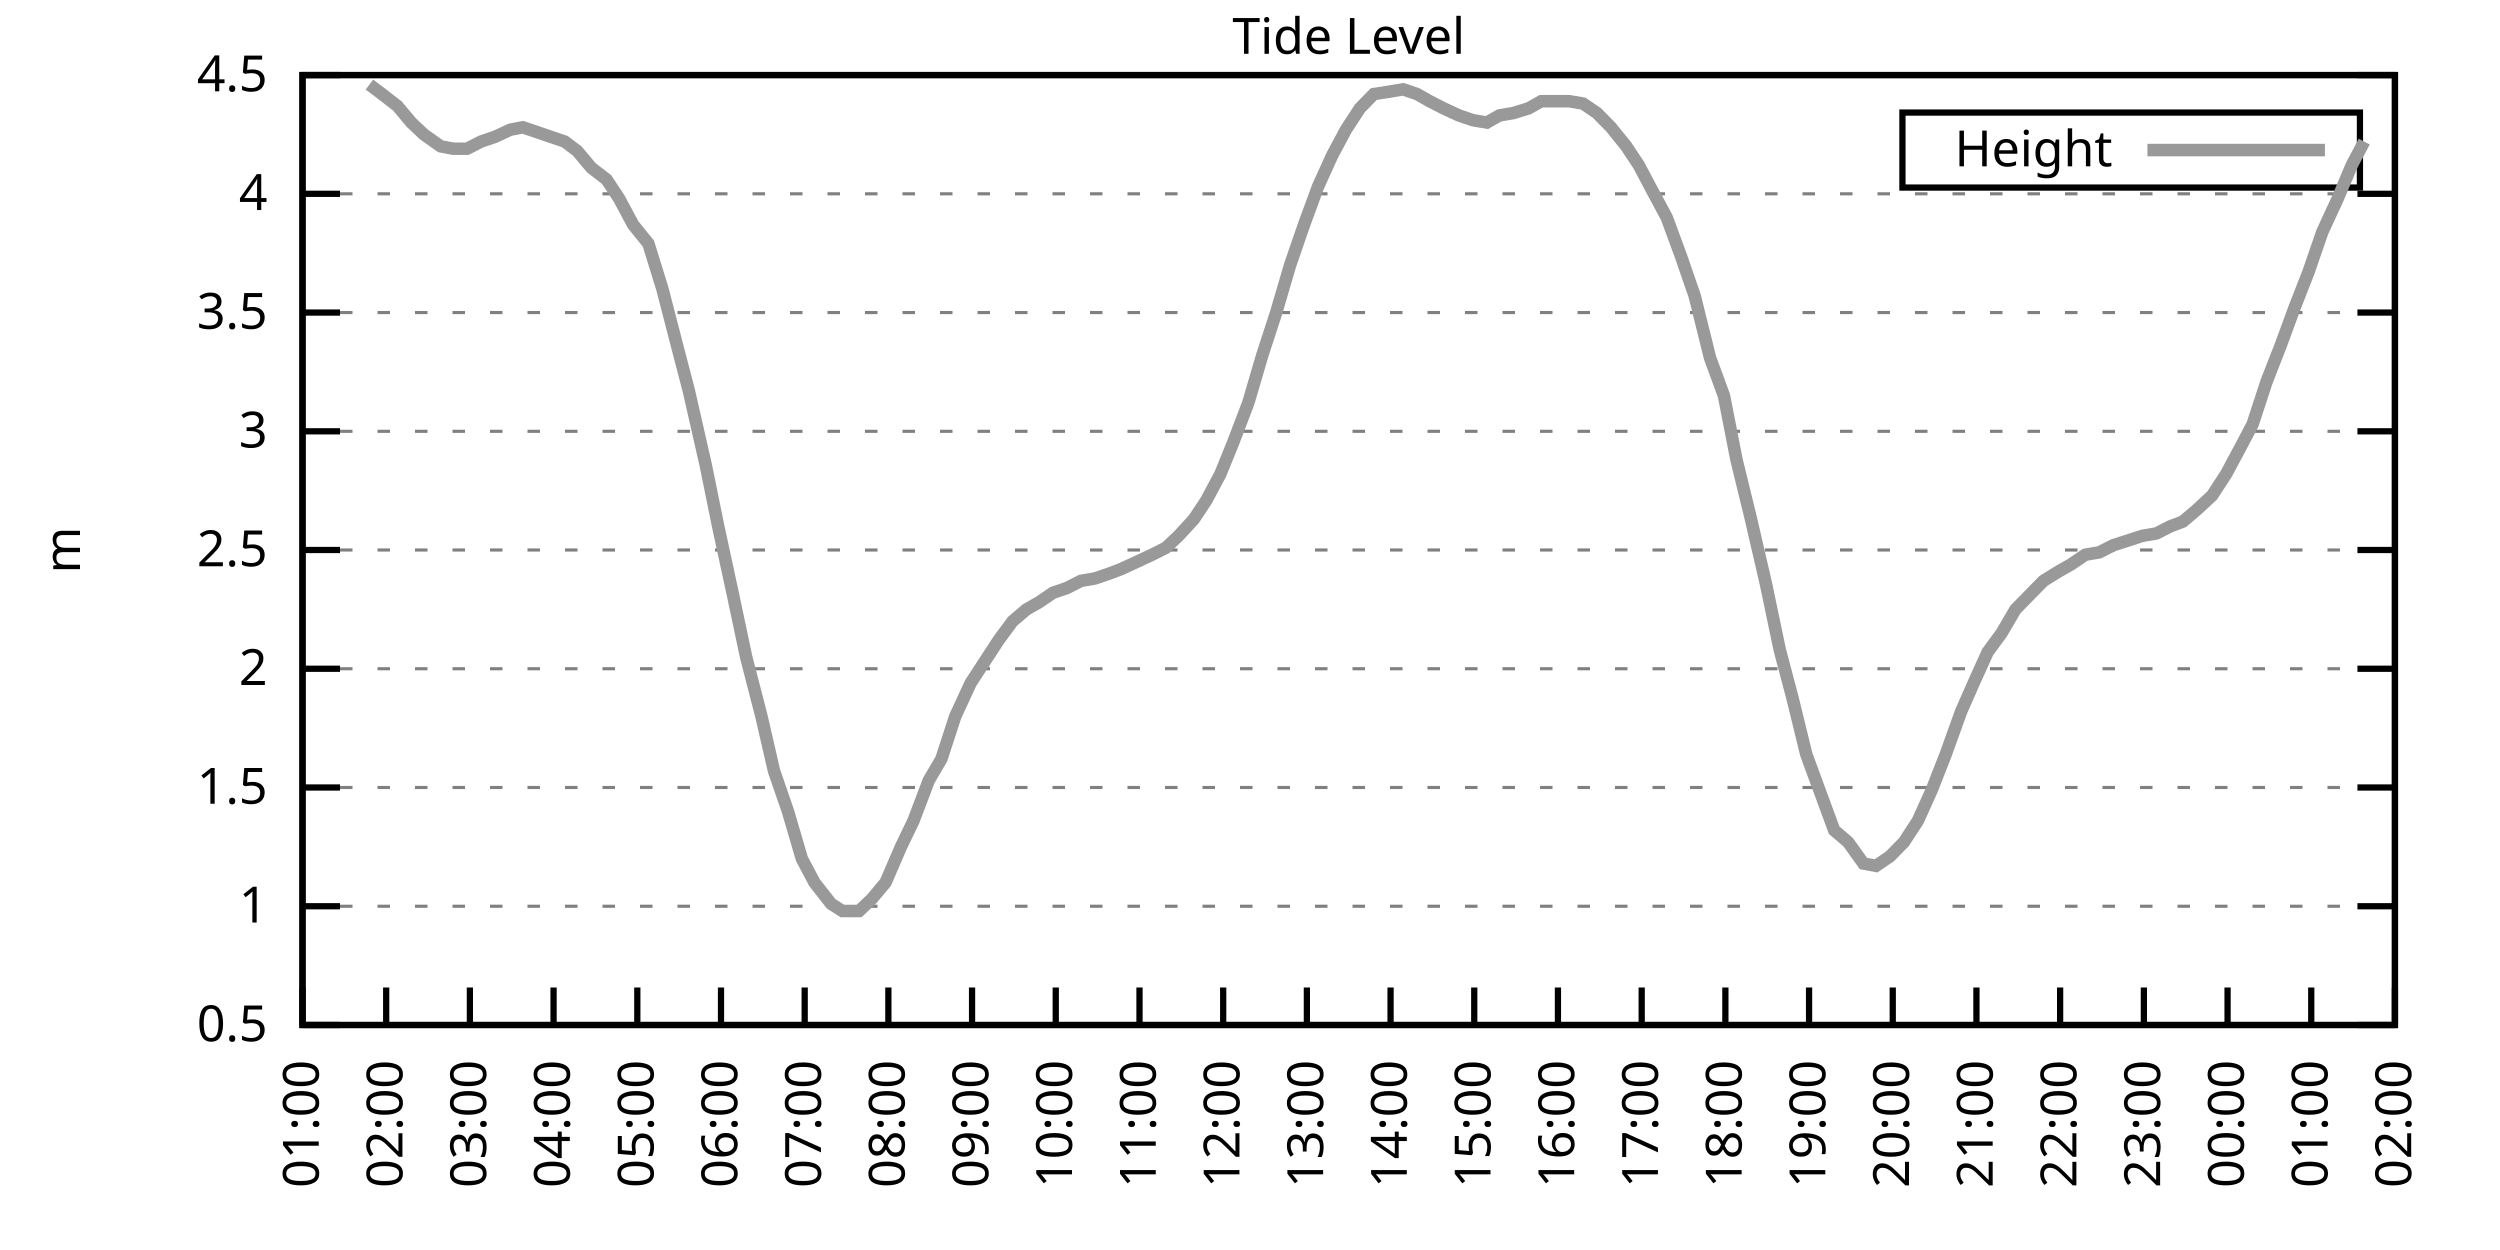
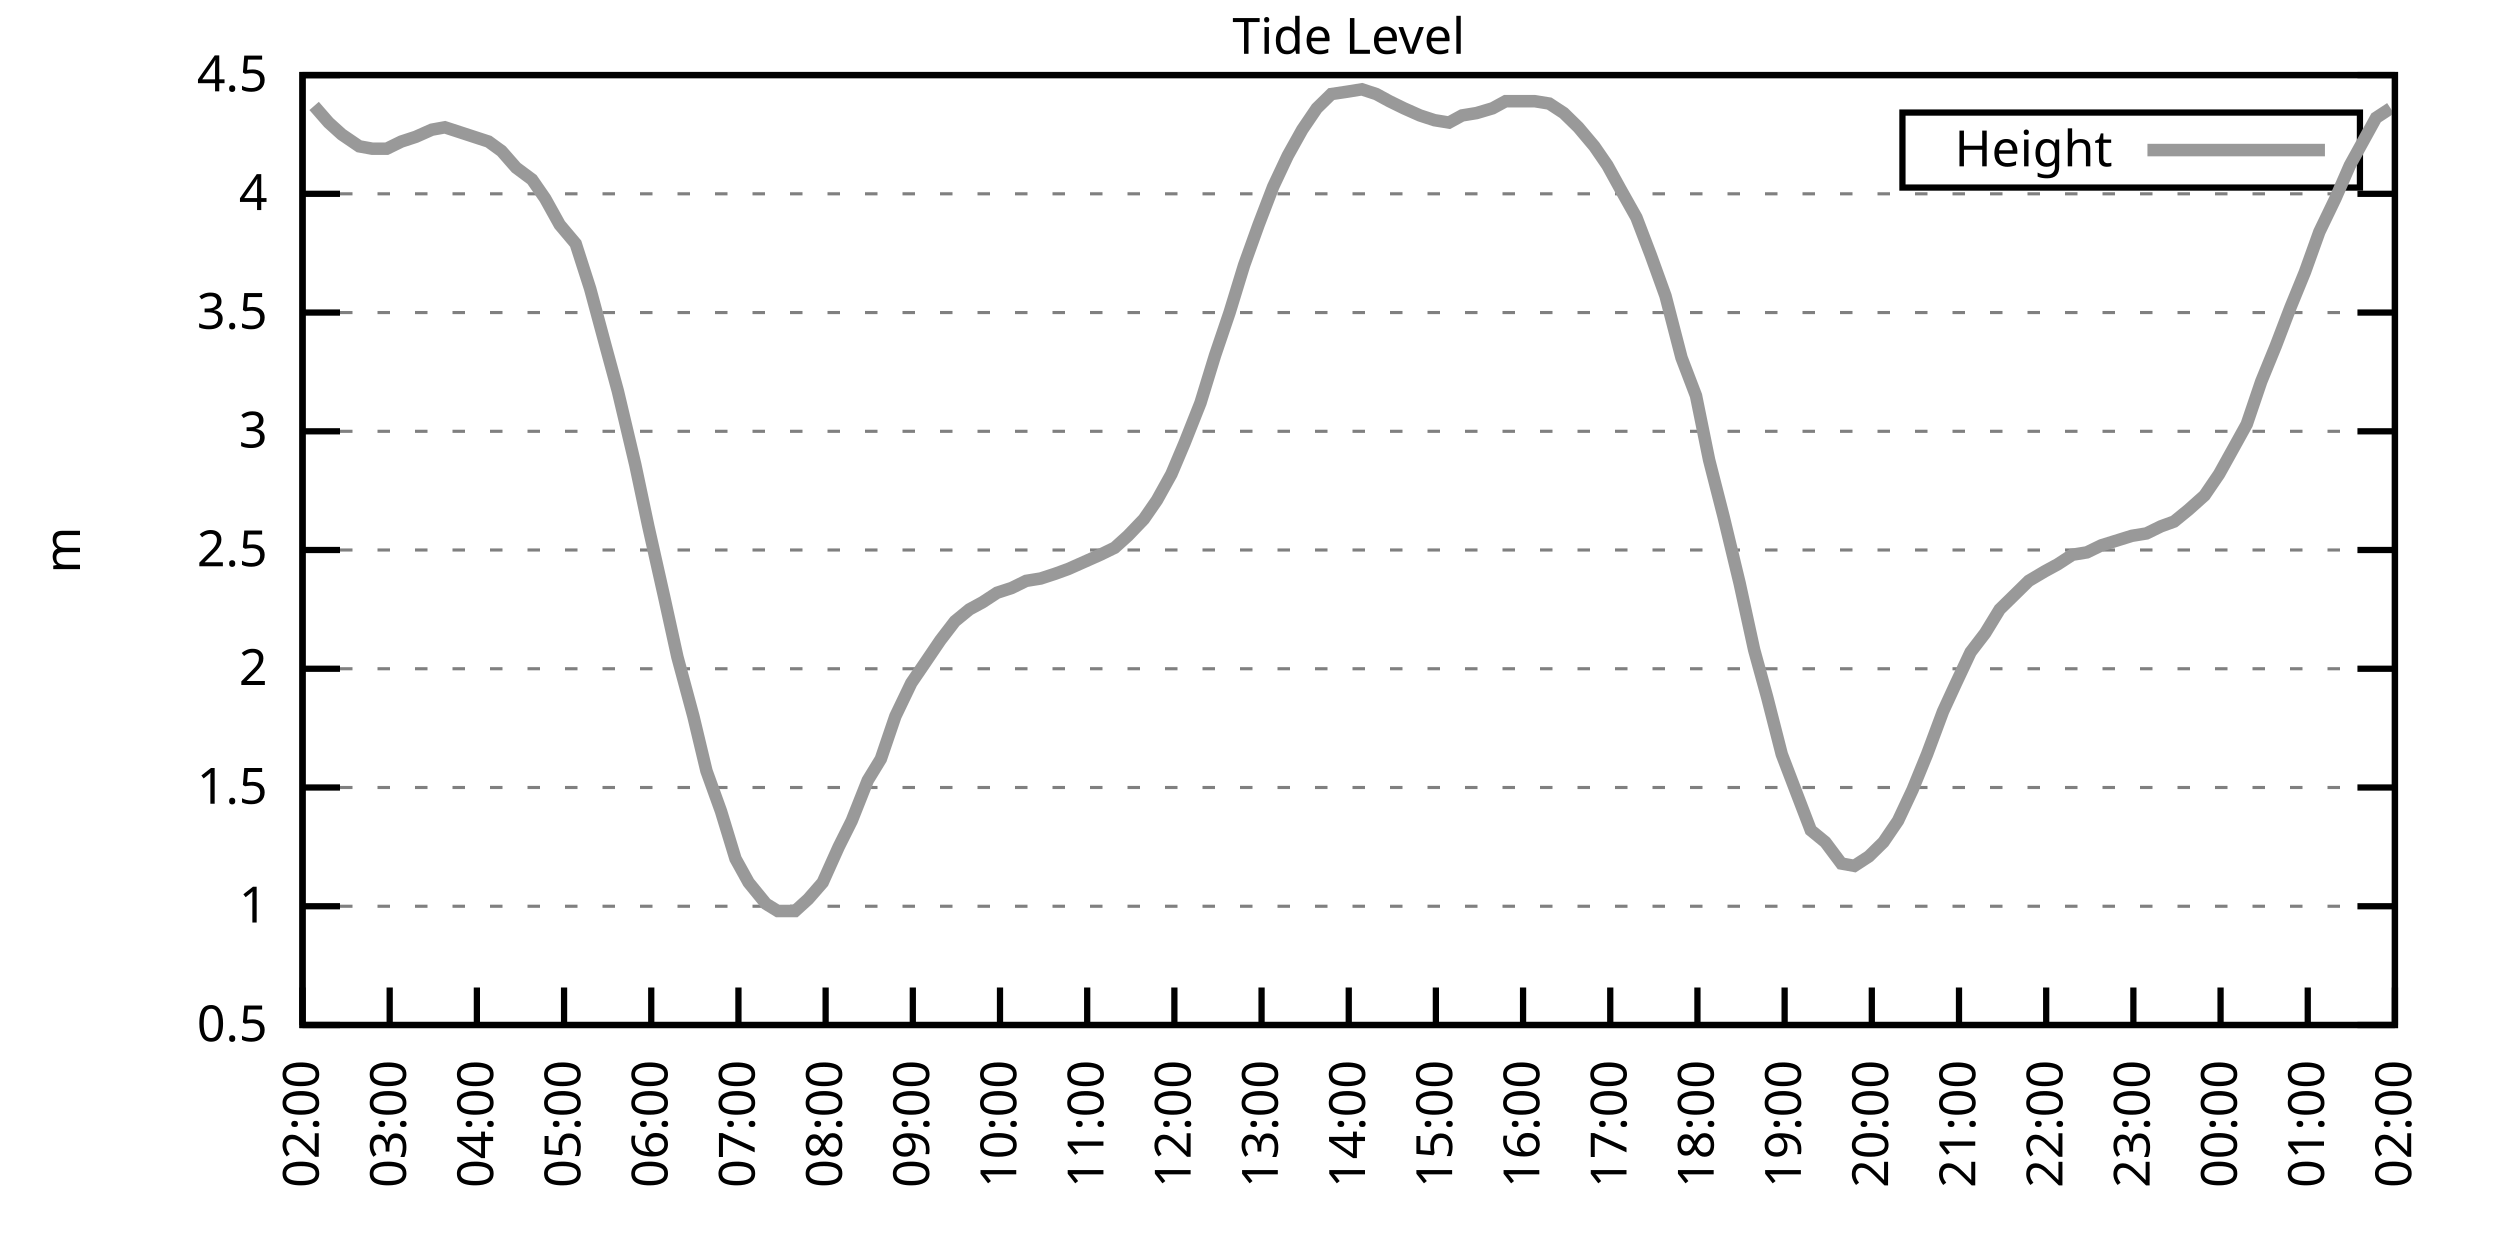
<svg xmlns="http://www.w3.org/2000/svg" xmlns:xlink="http://www.w3.org/1999/xlink" width="400" height="200" viewBox="0 0 400 200">
  <g id="gnuplot_canvas">
    <rect x="0" y="0" width="400" height="200" fill="none" />
    <defs>
      <circle id="gpDot" r="0.5" stroke-width="0.5" stroke="currentColor" />
      <path id="gpPt0" stroke-width="0.333" stroke="currentColor" d="M-1,0 h2 M0,-1 v2" />
      <path id="gpPt1" stroke-width="0.333" stroke="currentColor" d="M-1,-1 L1,1 M1,-1 L-1,1" />
      <path id="gpPt2" stroke-width="0.333" stroke="currentColor" d="M-1,0 L1,0 M0,-1 L0,1 M-1,-1 L1,1 M-1,1 L1,-1" />
      <rect id="gpPt3" stroke-width="0.333" stroke="currentColor" x="-1" y="-1" width="2" height="2" />
      <rect id="gpPt4" stroke-width="0.333" stroke="currentColor" fill="currentColor" x="-1" y="-1" width="2" height="2" />
      <circle id="gpPt5" stroke-width="0.333" stroke="currentColor" cx="0" cy="0" r="1" />
      <use xlink:href="#gpPt5" id="gpPt6" fill="currentColor" stroke="none" />
      <path id="gpPt7" stroke-width="0.333" stroke="currentColor" d="M0,-1.33 L-1.33,0.67 L1.33,0.67 z" />
      <use xlink:href="#gpPt7" id="gpPt8" fill="currentColor" stroke="none" />
      <use xlink:href="#gpPt7" id="gpPt9" stroke="currentColor" transform="rotate(180)" />
      <use xlink:href="#gpPt9" id="gpPt10" fill="currentColor" stroke="none" />
      <use xlink:href="#gpPt3" id="gpPt11" stroke="currentColor" transform="rotate(45)" />
      <use xlink:href="#gpPt11" id="gpPt12" fill="currentColor" stroke="none" />
      <path id="gpPt13" stroke-width="0.333" stroke="currentColor" d="M0,1.330 L1.265,0.411 L0.782,-1.067 L-0.782,-1.076 L-1.265,0.411 z" />
      <use xlink:href="#gpPt13" id="gpPt14" fill="currentColor" stroke="none" />
      <filter id="textbox" filterUnits="objectBoundingBox" x="0" y="0" height="1" width="1">
        <feFlood flood-color="white" flood-opacity="1" result="bgnd" />
        <feComposite in="SourceGraphic" in2="bgnd" operator="atop" />
      </filter>
      <filter id="greybox" filterUnits="objectBoundingBox" x="0" y="0" height="1" width="1">
        <feFlood flood-color="lightgrey" flood-opacity="1" result="grey" />
        <feComposite in="SourceGraphic" in2="grey" operator="atop" />
      </filter>
    </defs>
    <g fill="none" color="white" stroke="currentColor" stroke-width="1.00" stroke-linecap="butt" stroke-linejoin="miter">
</g>
    <g fill="none" color="black" stroke="currentColor" stroke-width="1.00" stroke-linecap="butt" stroke-linejoin="miter">
      <g stroke="none" shape-rendering="crispEdges">
        <polygon fill="rgb(255, 255, 255)" points="48.40,164.00 383.18,164.00 383.18,12.02 48.40,12.02 " />
      </g>
    </g>
    <g fill="none" color="black" stroke="currentColor" stroke-width="1.00" stroke-linecap="butt" stroke-linejoin="miter">
</g>
    <g fill="none" color="black" stroke="black" stroke-width="0.50" stroke-linecap="butt" stroke-linejoin="miter">
</g>
    <g fill="none" color="gray" stroke="currentColor" stroke-width="0.50" stroke-linecap="butt" stroke-linejoin="miter">
      <path stroke="gray" stroke-dasharray="2,4" class="gridline" d="M48.40,164.00 L383.19,164.00  " />
    </g>
    <g fill="none" color="gray" stroke="gray" stroke-width="1.00" stroke-linecap="butt" stroke-linejoin="miter">
</g>
    <g fill="none" color="black" stroke="currentColor" stroke-width="1.00" stroke-linecap="butt" stroke-linejoin="miter">
      <path stroke="black" d="M48.40,164.00 L54.40,164.00 M383.19,164.00 L377.19,164.00  " />
      <g transform="translate(42.80,166.60)" stroke="none" fill="black" font-family="Sans" font-size="8.00" text-anchor="end">
        <text>
          <tspan font-family="Sans"> 0.5</tspan>
        </text>
      </g>
    </g>
    <g fill="none" color="black" stroke="currentColor" stroke-width="1.00" stroke-linecap="butt" stroke-linejoin="miter">
</g>
    <g fill="none" color="black" stroke="black" stroke-width="0.50" stroke-linecap="butt" stroke-linejoin="miter">
</g>
    <g fill="none" color="gray" stroke="currentColor" stroke-width="0.50" stroke-linecap="butt" stroke-linejoin="miter">
      <path stroke="gray" stroke-dasharray="2,4" class="gridline" d="M48.40,145.00 L383.19,145.00  " />
    </g>
    <g fill="none" color="gray" stroke="gray" stroke-width="1.00" stroke-linecap="butt" stroke-linejoin="miter">
</g>
    <g fill="none" color="black" stroke="currentColor" stroke-width="1.00" stroke-linecap="butt" stroke-linejoin="miter">
      <path stroke="black" d="M48.40,145.00 L54.40,145.00 M383.19,145.00 L377.19,145.00  " />
      <g transform="translate(42.80,147.60)" stroke="none" fill="black" font-family="Sans" font-size="8.00" text-anchor="end">
        <text>
          <tspan font-family="Sans"> 1</tspan>
        </text>
      </g>
    </g>
    <g fill="none" color="black" stroke="currentColor" stroke-width="1.00" stroke-linecap="butt" stroke-linejoin="miter">
</g>
    <g fill="none" color="black" stroke="black" stroke-width="0.50" stroke-linecap="butt" stroke-linejoin="miter">
</g>
    <g fill="none" color="gray" stroke="currentColor" stroke-width="0.50" stroke-linecap="butt" stroke-linejoin="miter">
      <path stroke="gray" stroke-dasharray="2,4" class="gridline" d="M48.40,126.00 L383.19,126.00  " />
    </g>
    <g fill="none" color="gray" stroke="gray" stroke-width="1.00" stroke-linecap="butt" stroke-linejoin="miter">
</g>
    <g fill="none" color="black" stroke="currentColor" stroke-width="1.00" stroke-linecap="butt" stroke-linejoin="miter">
      <path stroke="black" d="M48.40,126.00 L54.40,126.00 M383.19,126.00 L377.19,126.00  " />
      <g transform="translate(42.80,128.60)" stroke="none" fill="black" font-family="Sans" font-size="8.00" text-anchor="end">
        <text>
          <tspan font-family="Sans"> 1.5</tspan>
        </text>
      </g>
    </g>
    <g fill="none" color="black" stroke="currentColor" stroke-width="1.00" stroke-linecap="butt" stroke-linejoin="miter">
</g>
    <g fill="none" color="black" stroke="black" stroke-width="0.50" stroke-linecap="butt" stroke-linejoin="miter">
</g>
    <g fill="none" color="gray" stroke="currentColor" stroke-width="0.50" stroke-linecap="butt" stroke-linejoin="miter">
      <path stroke="gray" stroke-dasharray="2,4" class="gridline" d="M48.40,107.00 L383.19,107.00  " />
    </g>
    <g fill="none" color="gray" stroke="gray" stroke-width="1.00" stroke-linecap="butt" stroke-linejoin="miter">
</g>
    <g fill="none" color="black" stroke="currentColor" stroke-width="1.00" stroke-linecap="butt" stroke-linejoin="miter">
      <path stroke="black" d="M48.40,107.00 L54.40,107.00 M383.19,107.00 L377.19,107.00  " />
      <g transform="translate(42.80,109.60)" stroke="none" fill="black" font-family="Sans" font-size="8.00" text-anchor="end">
        <text>
          <tspan font-family="Sans"> 2</tspan>
        </text>
      </g>
    </g>
    <g fill="none" color="black" stroke="currentColor" stroke-width="1.00" stroke-linecap="butt" stroke-linejoin="miter">
</g>
    <g fill="none" color="black" stroke="black" stroke-width="0.50" stroke-linecap="butt" stroke-linejoin="miter">
</g>
    <g fill="none" color="gray" stroke="currentColor" stroke-width="0.50" stroke-linecap="butt" stroke-linejoin="miter">
      <path stroke="gray" stroke-dasharray="2,4" class="gridline" d="M48.40,88.00 L383.19,88.00  " />
    </g>
    <g fill="none" color="gray" stroke="gray" stroke-width="1.00" stroke-linecap="butt" stroke-linejoin="miter">
</g>
    <g fill="none" color="black" stroke="currentColor" stroke-width="1.00" stroke-linecap="butt" stroke-linejoin="miter">
      <path stroke="black" d="M48.40,88.00 L54.40,88.00 M383.19,88.00 L377.19,88.00  " />
      <g transform="translate(42.80,90.60)" stroke="none" fill="black" font-family="Sans" font-size="8.00" text-anchor="end">
        <text>
          <tspan font-family="Sans"> 2.5</tspan>
        </text>
      </g>
    </g>
    <g fill="none" color="black" stroke="currentColor" stroke-width="1.00" stroke-linecap="butt" stroke-linejoin="miter">
</g>
    <g fill="none" color="black" stroke="black" stroke-width="0.50" stroke-linecap="butt" stroke-linejoin="miter">
</g>
    <g fill="none" color="gray" stroke="currentColor" stroke-width="0.50" stroke-linecap="butt" stroke-linejoin="miter">
      <path stroke="gray" stroke-dasharray="2,4" class="gridline" d="M48.40,69.01 L383.19,69.01  " />
    </g>
    <g fill="none" color="gray" stroke="gray" stroke-width="1.00" stroke-linecap="butt" stroke-linejoin="miter">
</g>
    <g fill="none" color="black" stroke="currentColor" stroke-width="1.00" stroke-linecap="butt" stroke-linejoin="miter">
      <path stroke="black" d="M48.40,69.01 L54.40,69.01 M383.19,69.01 L377.19,69.01  " />
      <g transform="translate(42.80,71.61)" stroke="none" fill="black" font-family="Sans" font-size="8.00" text-anchor="end">
        <text>
          <tspan font-family="Sans"> 3</tspan>
        </text>
      </g>
    </g>
    <g fill="none" color="black" stroke="currentColor" stroke-width="1.00" stroke-linecap="butt" stroke-linejoin="miter">
</g>
    <g fill="none" color="black" stroke="black" stroke-width="0.50" stroke-linecap="butt" stroke-linejoin="miter">
</g>
    <g fill="none" color="gray" stroke="currentColor" stroke-width="0.50" stroke-linecap="butt" stroke-linejoin="miter">
      <path stroke="gray" stroke-dasharray="2,4" class="gridline" d="M48.40,50.01 L383.19,50.01  " />
    </g>
    <g fill="none" color="gray" stroke="gray" stroke-width="1.00" stroke-linecap="butt" stroke-linejoin="miter">
</g>
    <g fill="none" color="black" stroke="currentColor" stroke-width="1.00" stroke-linecap="butt" stroke-linejoin="miter">
      <path stroke="black" d="M48.40,50.01 L54.40,50.01 M383.19,50.01 L377.19,50.01  " />
      <g transform="translate(42.80,52.61)" stroke="none" fill="black" font-family="Sans" font-size="8.00" text-anchor="end">
        <text>
          <tspan font-family="Sans"> 3.5</tspan>
        </text>
      </g>
    </g>
    <g fill="none" color="black" stroke="currentColor" stroke-width="1.00" stroke-linecap="butt" stroke-linejoin="miter">
</g>
    <g fill="none" color="black" stroke="black" stroke-width="0.50" stroke-linecap="butt" stroke-linejoin="miter">
</g>
    <g fill="none" color="gray" stroke="currentColor" stroke-width="0.50" stroke-linecap="butt" stroke-linejoin="miter">
      <path stroke="gray" stroke-dasharray="2,4" class="gridline" d="M48.40,31.01 L383.19,31.01  " />
    </g>
    <g fill="none" color="gray" stroke="gray" stroke-width="1.00" stroke-linecap="butt" stroke-linejoin="miter">
</g>
    <g fill="none" color="black" stroke="currentColor" stroke-width="1.00" stroke-linecap="butt" stroke-linejoin="miter">
      <path stroke="black" d="M48.40,31.01 L54.40,31.01 M383.19,31.01 L377.19,31.01  " />
      <g transform="translate(42.80,33.61)" stroke="none" fill="black" font-family="Sans" font-size="8.00" text-anchor="end">
        <text>
          <tspan font-family="Sans"> 4</tspan>
        </text>
      </g>
    </g>
    <g fill="none" color="black" stroke="currentColor" stroke-width="1.00" stroke-linecap="butt" stroke-linejoin="miter">
</g>
    <g fill="none" color="black" stroke="black" stroke-width="0.50" stroke-linecap="butt" stroke-linejoin="miter">
</g>
    <g fill="none" color="gray" stroke="currentColor" stroke-width="0.50" stroke-linecap="butt" stroke-linejoin="miter">
      <path stroke="gray" stroke-dasharray="2,4" class="gridline" d="M48.40,12.01 L383.19,12.01  " />
    </g>
    <g fill="none" color="gray" stroke="gray" stroke-width="1.00" stroke-linecap="butt" stroke-linejoin="miter">
</g>
    <g fill="none" color="black" stroke="currentColor" stroke-width="1.00" stroke-linecap="butt" stroke-linejoin="miter">
      <path stroke="black" d="M48.40,12.01 L54.40,12.01 M383.19,12.01 L377.19,12.01  " />
      <g transform="translate(42.80,14.61)" stroke="none" fill="black" font-family="Sans" font-size="8.00" text-anchor="end">
        <text>
          <tspan font-family="Sans"> 4.5</tspan>
        </text>
      </g>
    </g>
    <g fill="none" color="black" stroke="currentColor" stroke-width="1.00" stroke-linecap="butt" stroke-linejoin="miter">
      <path stroke="black" d="M48.40,164.00 L48.40,158.00  " />
      <g transform="translate(51.00,169.60) rotate(270.00)" stroke="none" fill="black" font-family="Sans" font-size="8.00" text-anchor="end">
        <text>
-           <tspan font-family="Sans">01:00</tspan>
-         </text>
-       </g>
-     </g>
-     <g fill="none" color="black" stroke="currentColor" stroke-width="1.00" stroke-linecap="butt" stroke-linejoin="miter">
-       <path stroke="black" d="M61.79,164.00 L61.79,158.00  " />
-       <g transform="translate(64.39,169.60) rotate(270.00)" stroke="none" fill="black" font-family="Sans" font-size="8.00" text-anchor="end">
-         <text>
          <tspan font-family="Sans">02:00</tspan>
        </text>
      </g>
    </g>
    <g fill="none" color="black" stroke="currentColor" stroke-width="1.00" stroke-linecap="butt" stroke-linejoin="miter">
-       <path stroke="black" d="M75.18,164.00 L75.18,158.00  " />
-       <g transform="translate(77.78,169.60) rotate(270.00)" stroke="none" fill="black" font-family="Sans" font-size="8.00" text-anchor="end">
+       <path stroke="black" d="M62.35,164.00 L62.35,158.00  " />
+       <g transform="translate(64.95,169.60) rotate(270.00)" stroke="none" fill="black" font-family="Sans" font-size="8.00" text-anchor="end">
        <text>
          <tspan font-family="Sans">03:00</tspan>
        </text>
      </g>
    </g>
    <g fill="none" color="black" stroke="currentColor" stroke-width="1.00" stroke-linecap="butt" stroke-linejoin="miter">
-       <path stroke="black" d="M88.57,164.00 L88.57,158.00  " />
-       <g transform="translate(91.17,169.60) rotate(270.00)" stroke="none" fill="black" font-family="Sans" font-size="8.00" text-anchor="end">
+       <path stroke="black" d="M76.30,164.00 L76.30,158.00  " />
+       <g transform="translate(78.90,169.60) rotate(270.00)" stroke="none" fill="black" font-family="Sans" font-size="8.00" text-anchor="end">
        <text>
          <tspan font-family="Sans">04:00</tspan>
        </text>
      </g>
    </g>
    <g fill="none" color="black" stroke="currentColor" stroke-width="1.00" stroke-linecap="butt" stroke-linejoin="miter">
-       <path stroke="black" d="M101.97,164.00 L101.97,158.00  " />
-       <g transform="translate(104.57,169.60) rotate(270.00)" stroke="none" fill="black" font-family="Sans" font-size="8.00" text-anchor="end">
+       <path stroke="black" d="M90.25,164.00 L90.25,158.00  " />
+       <g transform="translate(92.85,169.60) rotate(270.00)" stroke="none" fill="black" font-family="Sans" font-size="8.00" text-anchor="end">
        <text>
          <tspan font-family="Sans">05:00</tspan>
        </text>
      </g>
    </g>
    <g fill="none" color="black" stroke="currentColor" stroke-width="1.00" stroke-linecap="butt" stroke-linejoin="miter">
-       <path stroke="black" d="M115.36,164.00 L115.36,158.00  " />
-       <g transform="translate(117.96,169.60) rotate(270.00)" stroke="none" fill="black" font-family="Sans" font-size="8.00" text-anchor="end">
+       <path stroke="black" d="M104.20,164.00 L104.20,158.00  " />
+       <g transform="translate(106.80,169.60) rotate(270.00)" stroke="none" fill="black" font-family="Sans" font-size="8.00" text-anchor="end">
        <text>
          <tspan font-family="Sans">06:00</tspan>
        </text>
      </g>
    </g>
    <g fill="none" color="black" stroke="currentColor" stroke-width="1.00" stroke-linecap="butt" stroke-linejoin="miter">
-       <path stroke="black" d="M128.75,164.00 L128.75,158.00  " />
-       <g transform="translate(131.35,169.60) rotate(270.00)" stroke="none" fill="black" font-family="Sans" font-size="8.00" text-anchor="end">
+       <path stroke="black" d="M118.15,164.00 L118.15,158.00  " />
+       <g transform="translate(120.75,169.60) rotate(270.00)" stroke="none" fill="black" font-family="Sans" font-size="8.00" text-anchor="end">
        <text>
          <tspan font-family="Sans">07:00</tspan>
        </text>
      </g>
    </g>
    <g fill="none" color="black" stroke="currentColor" stroke-width="1.00" stroke-linecap="butt" stroke-linejoin="miter">
-       <path stroke="black" d="M142.14,164.00 L142.14,158.00  " />
-       <g transform="translate(144.74,169.60) rotate(270.00)" stroke="none" fill="black" font-family="Sans" font-size="8.00" text-anchor="end">
+       <path stroke="black" d="M132.10,164.00 L132.10,158.00  " />
+       <g transform="translate(134.70,169.60) rotate(270.00)" stroke="none" fill="black" font-family="Sans" font-size="8.00" text-anchor="end">
        <text>
          <tspan font-family="Sans">08:00</tspan>
        </text>
      </g>
    </g>
    <g fill="none" color="black" stroke="currentColor" stroke-width="1.00" stroke-linecap="butt" stroke-linejoin="miter">
-       <path stroke="black" d="M155.53,164.00 L155.53,158.00  " />
-       <g transform="translate(158.13,169.60) rotate(270.00)" stroke="none" fill="black" font-family="Sans" font-size="8.00" text-anchor="end">
+       <path stroke="black" d="M146.05,164.00 L146.05,158.00  " />
+       <g transform="translate(148.65,169.60) rotate(270.00)" stroke="none" fill="black" font-family="Sans" font-size="8.00" text-anchor="end">
        <text>
          <tspan font-family="Sans">09:00</tspan>
        </text>
      </g>
    </g>
    <g fill="none" color="black" stroke="currentColor" stroke-width="1.00" stroke-linecap="butt" stroke-linejoin="miter">
-       <path stroke="black" d="M168.92,164.00 L168.92,158.00  " />
-       <g transform="translate(171.52,169.60) rotate(270.00)" stroke="none" fill="black" font-family="Sans" font-size="8.00" text-anchor="end">
+       <path stroke="black" d="M160.00,164.00 L160.00,158.00  " />
+       <g transform="translate(162.60,169.60) rotate(270.00)" stroke="none" fill="black" font-family="Sans" font-size="8.00" text-anchor="end">
        <text>
          <tspan font-family="Sans">10:00</tspan>
        </text>
      </g>
    </g>
    <g fill="none" color="black" stroke="currentColor" stroke-width="1.00" stroke-linecap="butt" stroke-linejoin="miter">
-       <path stroke="black" d="M182.32,164.00 L182.32,158.00  " />
-       <g transform="translate(184.92,169.60) rotate(270.00)" stroke="none" fill="black" font-family="Sans" font-size="8.00" text-anchor="end">
+       <path stroke="black" d="M173.95,164.00 L173.95,158.00  " />
+       <g transform="translate(176.55,169.60) rotate(270.00)" stroke="none" fill="black" font-family="Sans" font-size="8.00" text-anchor="end">
        <text>
          <tspan font-family="Sans">11:00</tspan>
        </text>
      </g>
    </g>
    <g fill="none" color="black" stroke="currentColor" stroke-width="1.00" stroke-linecap="butt" stroke-linejoin="miter">
-       <path stroke="black" d="M195.71,164.00 L195.71,158.00  " />
-       <g transform="translate(198.31,169.60) rotate(270.00)" stroke="none" fill="black" font-family="Sans" font-size="8.00" text-anchor="end">
+       <path stroke="black" d="M187.90,164.00 L187.90,158.00  " />
+       <g transform="translate(190.50,169.60) rotate(270.00)" stroke="none" fill="black" font-family="Sans" font-size="8.00" text-anchor="end">
        <text>
          <tspan font-family="Sans">12:00</tspan>
        </text>
      </g>
    </g>
    <g fill="none" color="black" stroke="currentColor" stroke-width="1.00" stroke-linecap="butt" stroke-linejoin="miter">
-       <path stroke="black" d="M209.10,164.00 L209.10,158.00  " />
-       <g transform="translate(211.70,169.60) rotate(270.00)" stroke="none" fill="black" font-family="Sans" font-size="8.00" text-anchor="end">
+       <path stroke="black" d="M201.85,164.00 L201.85,158.00  " />
+       <g transform="translate(204.45,169.60) rotate(270.00)" stroke="none" fill="black" font-family="Sans" font-size="8.00" text-anchor="end">
        <text>
          <tspan font-family="Sans">13:00</tspan>
        </text>
      </g>
    </g>
    <g fill="none" color="black" stroke="currentColor" stroke-width="1.00" stroke-linecap="butt" stroke-linejoin="miter">
-       <path stroke="black" d="M222.49,164.00 L222.49,158.00  " />
-       <g transform="translate(225.09,169.60) rotate(270.00)" stroke="none" fill="black" font-family="Sans" font-size="8.00" text-anchor="end">
+       <path stroke="black" d="M215.80,164.00 L215.80,158.00  " />
+       <g transform="translate(218.40,169.60) rotate(270.00)" stroke="none" fill="black" font-family="Sans" font-size="8.00" text-anchor="end">
        <text>
          <tspan font-family="Sans">14:00</tspan>
        </text>
      </g>
    </g>
    <g fill="none" color="black" stroke="currentColor" stroke-width="1.00" stroke-linecap="butt" stroke-linejoin="miter">
-       <path stroke="black" d="M235.88,164.00 L235.88,158.00  " />
-       <g transform="translate(238.48,169.60) rotate(270.00)" stroke="none" fill="black" font-family="Sans" font-size="8.00" text-anchor="end">
+       <path stroke="black" d="M229.74,164.00 L229.74,158.00  " />
+       <g transform="translate(232.34,169.60) rotate(270.00)" stroke="none" fill="black" font-family="Sans" font-size="8.00" text-anchor="end">
        <text>
          <tspan font-family="Sans">15:00</tspan>
        </text>
      </g>
    </g>
    <g fill="none" color="black" stroke="currentColor" stroke-width="1.00" stroke-linecap="butt" stroke-linejoin="miter">
-       <path stroke="black" d="M249.27,164.00 L249.27,158.00  " />
-       <g transform="translate(251.87,169.60) rotate(270.00)" stroke="none" fill="black" font-family="Sans" font-size="8.00" text-anchor="end">
+       <path stroke="black" d="M243.69,164.00 L243.69,158.00  " />
+       <g transform="translate(246.29,169.60) rotate(270.00)" stroke="none" fill="black" font-family="Sans" font-size="8.00" text-anchor="end">
        <text>
          <tspan font-family="Sans">16:00</tspan>
        </text>
      </g>
    </g>
    <g fill="none" color="black" stroke="currentColor" stroke-width="1.00" stroke-linecap="butt" stroke-linejoin="miter">
-       <path stroke="black" d="M262.67,164.00 L262.67,158.00  " />
-       <g transform="translate(265.27,169.60) rotate(270.00)" stroke="none" fill="black" font-family="Sans" font-size="8.00" text-anchor="end">
+       <path stroke="black" d="M257.64,164.00 L257.64,158.00  " />
+       <g transform="translate(260.24,169.60) rotate(270.00)" stroke="none" fill="black" font-family="Sans" font-size="8.00" text-anchor="end">
        <text>
          <tspan font-family="Sans">17:00</tspan>
        </text>
      </g>
    </g>
    <g fill="none" color="black" stroke="currentColor" stroke-width="1.00" stroke-linecap="butt" stroke-linejoin="miter">
-       <path stroke="black" d="M276.06,164.00 L276.06,158.00  " />
-       <g transform="translate(278.66,169.60) rotate(270.00)" stroke="none" fill="black" font-family="Sans" font-size="8.00" text-anchor="end">
+       <path stroke="black" d="M271.59,164.00 L271.59,158.00  " />
+       <g transform="translate(274.19,169.60) rotate(270.00)" stroke="none" fill="black" font-family="Sans" font-size="8.00" text-anchor="end">
        <text>
          <tspan font-family="Sans">18:00</tspan>
        </text>
      </g>
    </g>
    <g fill="none" color="black" stroke="currentColor" stroke-width="1.00" stroke-linecap="butt" stroke-linejoin="miter">
-       <path stroke="black" d="M289.45,164.00 L289.45,158.00  " />
-       <g transform="translate(292.05,169.60) rotate(270.00)" stroke="none" fill="black" font-family="Sans" font-size="8.00" text-anchor="end">
+       <path stroke="black" d="M285.54,164.00 L285.54,158.00  " />
+       <g transform="translate(288.14,169.60) rotate(270.00)" stroke="none" fill="black" font-family="Sans" font-size="8.00" text-anchor="end">
        <text>
          <tspan font-family="Sans">19:00</tspan>
        </text>
      </g>
    </g>
    <g fill="none" color="black" stroke="currentColor" stroke-width="1.00" stroke-linecap="butt" stroke-linejoin="miter">
-       <path stroke="black" d="M302.84,164.00 L302.84,158.00  " />
-       <g transform="translate(305.44,169.60) rotate(270.00)" stroke="none" fill="black" font-family="Sans" font-size="8.00" text-anchor="end">
+       <path stroke="black" d="M299.49,164.00 L299.49,158.00  " />
+       <g transform="translate(302.09,169.60) rotate(270.00)" stroke="none" fill="black" font-family="Sans" font-size="8.00" text-anchor="end">
        <text>
          <tspan font-family="Sans">20:00</tspan>
        </text>
      </g>
    </g>
    <g fill="none" color="black" stroke="currentColor" stroke-width="1.00" stroke-linecap="butt" stroke-linejoin="miter">
-       <path stroke="black" d="M316.23,164.00 L316.23,158.00  " />
-       <g transform="translate(318.83,169.60) rotate(270.00)" stroke="none" fill="black" font-family="Sans" font-size="8.00" text-anchor="end">
+       <path stroke="black" d="M313.44,164.00 L313.44,158.00  " />
+       <g transform="translate(316.04,169.60) rotate(270.00)" stroke="none" fill="black" font-family="Sans" font-size="8.00" text-anchor="end">
        <text>
          <tspan font-family="Sans">21:00</tspan>
        </text>
      </g>
    </g>
    <g fill="none" color="black" stroke="currentColor" stroke-width="1.00" stroke-linecap="butt" stroke-linejoin="miter">
-       <path stroke="black" d="M329.62,164.00 L329.62,158.00  " />
-       <g transform="translate(332.22,169.60) rotate(270.00)" stroke="none" fill="black" font-family="Sans" font-size="8.00" text-anchor="end">
+       <path stroke="black" d="M327.39,164.00 L327.39,158.00  " />
+       <g transform="translate(329.99,169.60) rotate(270.00)" stroke="none" fill="black" font-family="Sans" font-size="8.00" text-anchor="end">
        <text>
          <tspan font-family="Sans">22:00</tspan>
        </text>
      </g>
    </g>
    <g fill="none" color="black" stroke="currentColor" stroke-width="1.00" stroke-linecap="butt" stroke-linejoin="miter">
-       <path stroke="black" d="M343.02,164.00 L343.02,158.00  " />
-       <g transform="translate(345.62,169.60) rotate(270.00)" stroke="none" fill="black" font-family="Sans" font-size="8.00" text-anchor="end">
+       <path stroke="black" d="M341.34,164.00 L341.34,158.00  " />
+       <g transform="translate(343.94,169.60) rotate(270.00)" stroke="none" fill="black" font-family="Sans" font-size="8.00" text-anchor="end">
        <text>
          <tspan font-family="Sans">23:00</tspan>
        </text>
      </g>
    </g>
    <g fill="none" color="black" stroke="currentColor" stroke-width="1.00" stroke-linecap="butt" stroke-linejoin="miter">
-       <path stroke="black" d="M356.41,164.00 L356.41,158.00  " />
-       <g transform="translate(359.01,169.60) rotate(270.00)" stroke="none" fill="black" font-family="Sans" font-size="8.00" text-anchor="end">
+       <path stroke="black" d="M355.29,164.00 L355.29,158.00  " />
+       <g transform="translate(357.89,169.60) rotate(270.00)" stroke="none" fill="black" font-family="Sans" font-size="8.00" text-anchor="end">
        <text>
          <tspan font-family="Sans">00:00</tspan>
        </text>
      </g>
    </g>
    <g fill="none" color="black" stroke="currentColor" stroke-width="1.00" stroke-linecap="butt" stroke-linejoin="miter">
-       <path stroke="black" d="M369.80,164.00 L369.80,158.00  " />
-       <g transform="translate(372.40,169.60) rotate(270.00)" stroke="none" fill="black" font-family="Sans" font-size="8.00" text-anchor="end">
+       <path stroke="black" d="M369.24,164.00 L369.24,158.00  " />
+       <g transform="translate(371.84,169.60) rotate(270.00)" stroke="none" fill="black" font-family="Sans" font-size="8.00" text-anchor="end">
        <text>
          <tspan font-family="Sans">01:00</tspan>
        </text>
      </g>
    </g>
    <g fill="none" color="black" stroke="currentColor" stroke-width="1.00" stroke-linecap="butt" stroke-linejoin="miter">
      <path stroke="black" d="M383.19,164.00 L383.19,158.00  " />
      <g transform="translate(385.79,169.60) rotate(270.00)" stroke="none" fill="black" font-family="Sans" font-size="8.00" text-anchor="end">
        <text>
          <tspan font-family="Sans">02:00</tspan>
        </text>
      </g>
    </g>
    <g fill="none" color="black" stroke="currentColor" stroke-width="1.00" stroke-linecap="butt" stroke-linejoin="miter">
</g>
    <g fill="none" color="black" stroke="currentColor" stroke-width="1.00" stroke-linecap="butt" stroke-linejoin="miter">
      <path stroke="black" d="M48.40,12.01 L48.40,164.00 L383.19,164.00 L383.19,12.01 L48.40,12.01 Z  " />
    </g>
    <g fill="none" color="black" stroke="currentColor" stroke-width="1.00" stroke-linecap="butt" stroke-linejoin="miter">
</g>
    <g fill="none" color="black" stroke="currentColor" stroke-width="1.00" stroke-linecap="butt" stroke-linejoin="miter">
      <path stroke="black" d="M304.39,30.01 L304.39,18.01 L377.59,18.01 L377.59,30.01 L304.39,30.01 Z  " />
    </g>
    <g id="Tide_level_plot_1">
      <g fill="none" color="white" stroke="black" stroke-width="2.00" stroke-linecap="butt" stroke-linejoin="miter">
</g>
      <g fill="none" color="black" stroke="currentColor" stroke-width="2.00" stroke-linecap="butt" stroke-linejoin="miter">
        <g transform="translate(337.99,26.61)" stroke="none" fill="black" font-family="Sans" font-size="8.00" text-anchor="end">
          <text>
            <tspan font-family="Sans">Height</tspan>
          </text>
        </g>
      </g>
      <g fill="none" color="black" stroke="currentColor" stroke-width="2.00" stroke-linecap="butt" stroke-linejoin="miter">
-         <path stroke="rgb(153, 153, 153)" d="M343.59,24.01 L371.99,24.01 M59.11,13.53 L61.12,15.05 L63.58,16.95 L65.81,19.61 L67.82,21.51 L70.50,23.41   L72.50,23.79 L74.74,23.79 L76.97,22.65 L79.20,21.89 L81.66,20.75 L83.66,20.37 L85.90,21.13 L88.13,21.89   L90.36,22.65 L92.37,24.17 L94.60,26.83 L97.06,28.73 L99.06,31.77 L101.30,35.95 L103.75,38.99 L105.98,46.21   L108.44,55.71 L110.22,62.55 L112.90,74.33 L114.91,84.21 L117.37,95.60 L119.38,105.10 L121.83,114.60 L123.84,123.34   L126.07,129.80 L128.30,137.40 L130.31,141.20 L132.99,144.62 L134.78,145.76 L137.45,145.76 L139.46,143.86 L141.69,141.20   L144.15,135.50 L146.16,131.32 L148.61,124.86 L150.62,121.44 L152.85,114.60 L155.31,109.28 L157.54,105.86 L159.77,102.44   L162.01,99.40 L164.24,97.50 L166.25,96.36 L168.48,94.84 L170.71,94.08 L172.94,92.94 L175.17,92.56 L177.41,91.80   L179.41,91.04 L181.87,89.90 L184.32,88.76 L186.56,87.63 L188.57,85.73 L191.02,83.07 L193.03,80.03 L195.26,75.85   L197.27,70.91 L199.73,64.45 L201.96,56.85 L204.19,50.01 L206.42,42.41 L208.65,35.95 L210.88,29.87 L213.12,24.93   L215.35,20.75 L217.58,17.33 L219.81,15.05 L222.27,14.67 L224.50,14.29 L226.73,15.05 L228.74,16.19 L230.97,17.33   L233.43,18.47 L235.66,19.23 L237.89,19.61 L239.90,18.47 L242.13,18.09 L244.59,17.33 L246.60,16.19 L248.83,16.19   L251.06,16.19 L253.29,16.57 L255.52,18.09 L257.76,20.37 L260.21,23.41 L262.22,26.45 L264.23,30.25 L266.68,34.81   L268.92,40.89 L271.15,47.35 L273.60,57.23 L275.83,63.31 L277.84,73.57 L280.07,82.69 L282.53,93.32 L284.76,103.96   L286.77,111.56 L289.00,120.68 L291.23,126.76 L293.47,132.84 L295.70,134.74 L298.15,138.16 L300.16,138.54 L302.39,137.02   L304.63,134.74 L306.86,131.32 L309.09,126.38 L311.32,120.68 L313.78,113.84 L315.79,109.28 L318.02,104.34 L320.25,101.30   L322.48,97.50 L324.71,95.22 L326.95,92.94 L329.40,91.42 L331.41,90.28 L333.64,88.76 L335.87,88.38 L338.10,87.25   L342.79,85.73 L345.02,85.35 L347.26,84.21 L349.26,83.45 L351.50,81.55 L353.95,79.27 L356.18,75.85 L358.42,71.67   L360.42,67.87 L362.66,61.03 L364.89,55.33 L367.12,49.25 L369.35,43.55 L371.58,37.09 L374.04,31.77 L376.27,26.45   L378.28,22.65  " />
+         <path stroke="rgb(153, 153, 153)" d="M343.59,24.01 L371.99,24.01 M50.26,16.95 L52.58,19.61 L54.68,21.51 L57.47,23.41 L59.56,23.79 L61.88,23.79   L64.21,22.65 L66.53,21.89 L69.09,20.75 L71.18,20.37 L73.51,21.13 L75.83,21.89 L78.16,22.65 L80.25,24.17   L82.58,26.83 L85.13,28.73 L87.23,31.77 L89.55,35.95 L92.11,38.99 L94.43,46.21 L96.99,55.71 L98.85,62.55   L101.64,74.33 L103.73,84.21 L106.29,95.60 L108.38,105.10 L110.94,114.60 L113.03,123.34 L115.36,129.80 L117.68,137.40   L119.78,141.20 L122.57,144.62 L124.43,145.76 L127.22,145.76 L129.31,143.86 L131.63,141.20 L134.19,135.50 L136.28,131.32   L138.84,124.86 L140.93,121.44 L143.26,114.60 L145.81,109.28 L148.14,105.86 L150.46,102.44 L152.79,99.40 L155.11,97.50   L157.21,96.36 L159.53,94.84 L161.86,94.08 L164.18,92.94 L166.51,92.56 L168.83,91.80 L170.92,91.04 L173.48,89.90   L176.04,88.76 L178.36,87.63 L180.46,85.73 L183.01,83.07 L185.11,80.03 L187.43,75.85 L189.52,70.91 L192.08,64.45   L194.41,56.85 L196.73,50.01 L199.06,42.41 L201.38,35.95 L203.71,29.87 L206.03,24.93 L208.36,20.75 L210.68,17.33   L213.01,15.05 L215.56,14.67 L217.89,14.29 L220.21,15.05 L222.30,16.19 L224.63,17.33 L227.19,18.47 L229.51,19.23   L231.84,19.61 L233.93,18.47 L236.25,18.09 L238.81,17.33 L240.90,16.19 L243.23,16.19 L245.55,16.19 L247.88,16.57   L250.20,18.09 L252.53,20.37 L255.09,23.41 L257.18,26.45 L259.27,30.25 L261.83,34.81 L264.15,40.89 L266.48,47.35   L269.04,57.23 L271.36,63.31 L273.45,73.57 L275.78,82.69 L278.34,93.32 L280.66,103.96 L282.75,111.56 L285.08,120.68   L287.40,126.76 L289.73,132.84 L292.05,134.74 L294.61,138.16 L296.70,138.54 L299.03,137.02 L301.35,134.74 L303.68,131.32   L306.00,126.38 L308.33,120.68 L310.88,113.84 L312.98,109.28 L315.30,104.34 L317.63,101.30 L319.95,97.50 L322.28,95.22   L324.60,92.94 L327.16,91.42 L329.25,90.28 L331.58,88.76 L333.90,88.38 L336.23,87.25 L341.11,85.73 L343.43,85.35   L345.76,84.21 L347.85,83.45 L350.18,81.55 L352.73,79.27 L355.06,75.85 L357.38,71.67 L359.48,67.87 L361.80,61.03   L364.13,55.33 L366.45,49.25 L368.78,43.55 L371.10,37.09 L373.66,31.77 L375.98,26.45 L378.08,22.65 L380.17,18.85   L382.49,17.33  " />
      </g>
    </g>
    <g fill="none" color="black" stroke="currentColor" stroke-width="2.00" stroke-linecap="butt" stroke-linejoin="miter">
</g>
    <g fill="none" color="black" stroke="black" stroke-width="1.00" stroke-linecap="butt" stroke-linejoin="miter">
</g>
    <g fill="none" color="black" stroke="currentColor" stroke-width="1.00" stroke-linecap="butt" stroke-linejoin="miter">
      <path stroke="black" d="M48.40,12.01 L48.40,164.00 L383.19,164.00 L383.19,12.01 L48.40,12.01 Z  " />
      <g transform="translate(12.80,88.01) rotate(270.00)" stroke="none" fill="black" font-family="Sans" font-size="8.00" text-anchor="middle">
        <text>
          <tspan font-family="Sans">m</tspan>
        </text>
      </g>
    </g>
    <g fill="none" color="black" stroke="currentColor" stroke-width="1.00" stroke-linecap="butt" stroke-linejoin="miter">
</g>
    <g fill="none" color="black" stroke="currentColor" stroke-width="1.00" stroke-linecap="butt" stroke-linejoin="miter">
      <g transform="translate(215.79,8.61)" stroke="none" fill="black" font-family="Sans" font-size="8.00" text-anchor="middle">
        <text>
          <tspan font-family="Sans">Tide Level</tspan>
        </text>
      </g>
    </g>
    <g fill="none" color="black" stroke="currentColor" stroke-width="1.00" stroke-linecap="butt" stroke-linejoin="miter">
</g>
  </g>
</svg>
